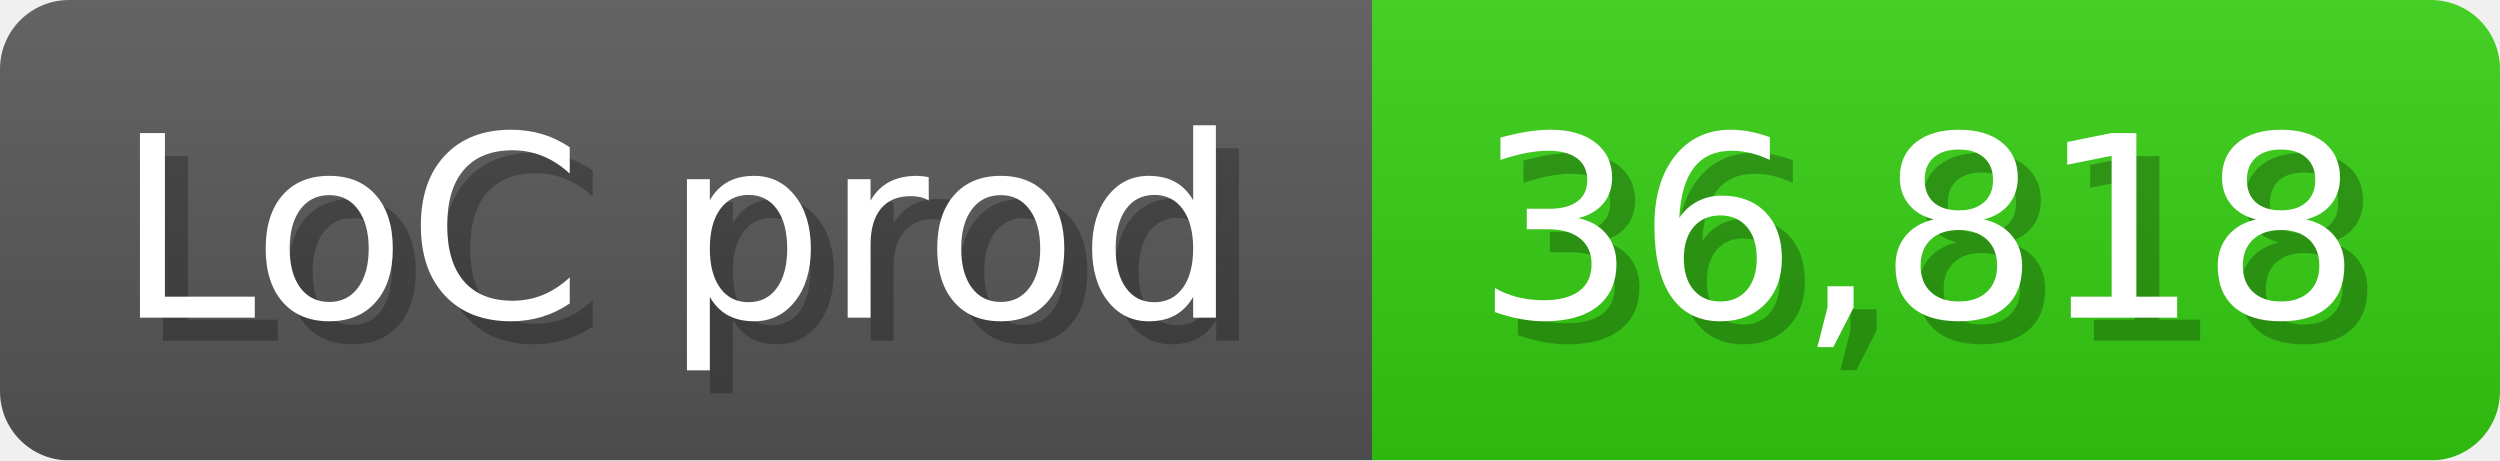
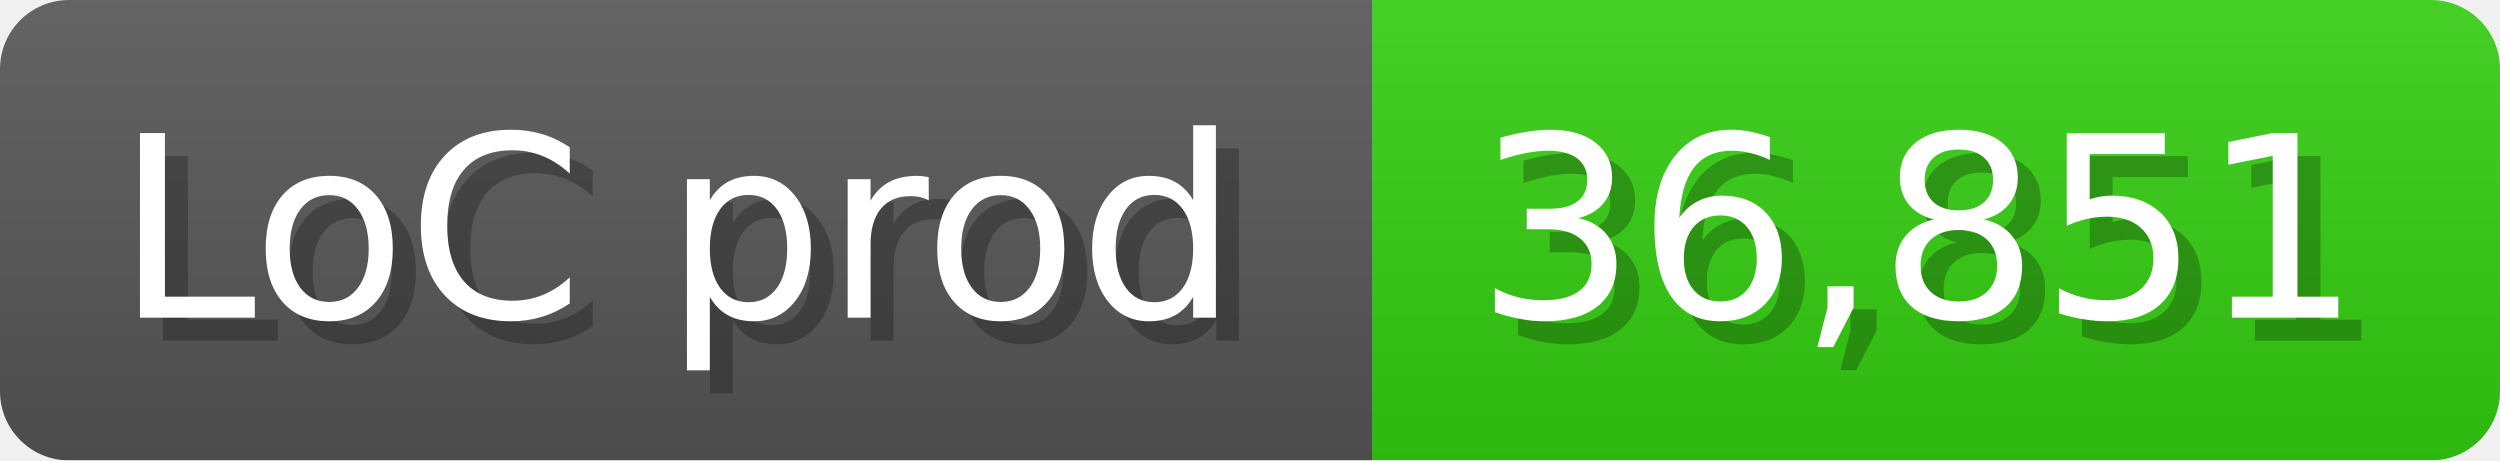
<svg xmlns="http://www.w3.org/2000/svg" width="108.6" height="20" viewBox="0 0 1086 200">
  <linearGradient id="a" x2="0" y2="100%">
    <stop offset="0" stop-opacity=".1" stop-color="#EEE" />
    <stop offset="1" stop-opacity=".1" />
  </linearGradient>
  <mask id="m">
    <rect width="1086" height="200" rx="30" fill="#FFF" />
  </mask>
  <g mask="url(#m)">
    <rect width="596" height="200" fill="#555" />
    <rect width="490" height="200" fill="#3C1" x="596" />
    <rect width="1086" height="200" fill="url(#a)" />
  </g>
  <g fill="#fff" text-anchor="start" font-family="Verdana,DejaVu Sans,sans-serif" font-size="110">
    <text x="60" y="148" textLength="496" fill="#000" opacity="0.25">LoC prod</text>
    <text x="50" y="138" textLength="496">LoC prod</text>
-     <text x="651" y="148" textLength="390" fill="#000" opacity="0.25">36,818</text>
-     <text x="641" y="138" textLength="390">36,818</text>
+     <text x="651" y="148" textLength="390" fill="#000" opacity="0.25">36,851</text>
+     <text x="641" y="138" textLength="390">36,851</text>
  </g>
</svg>
